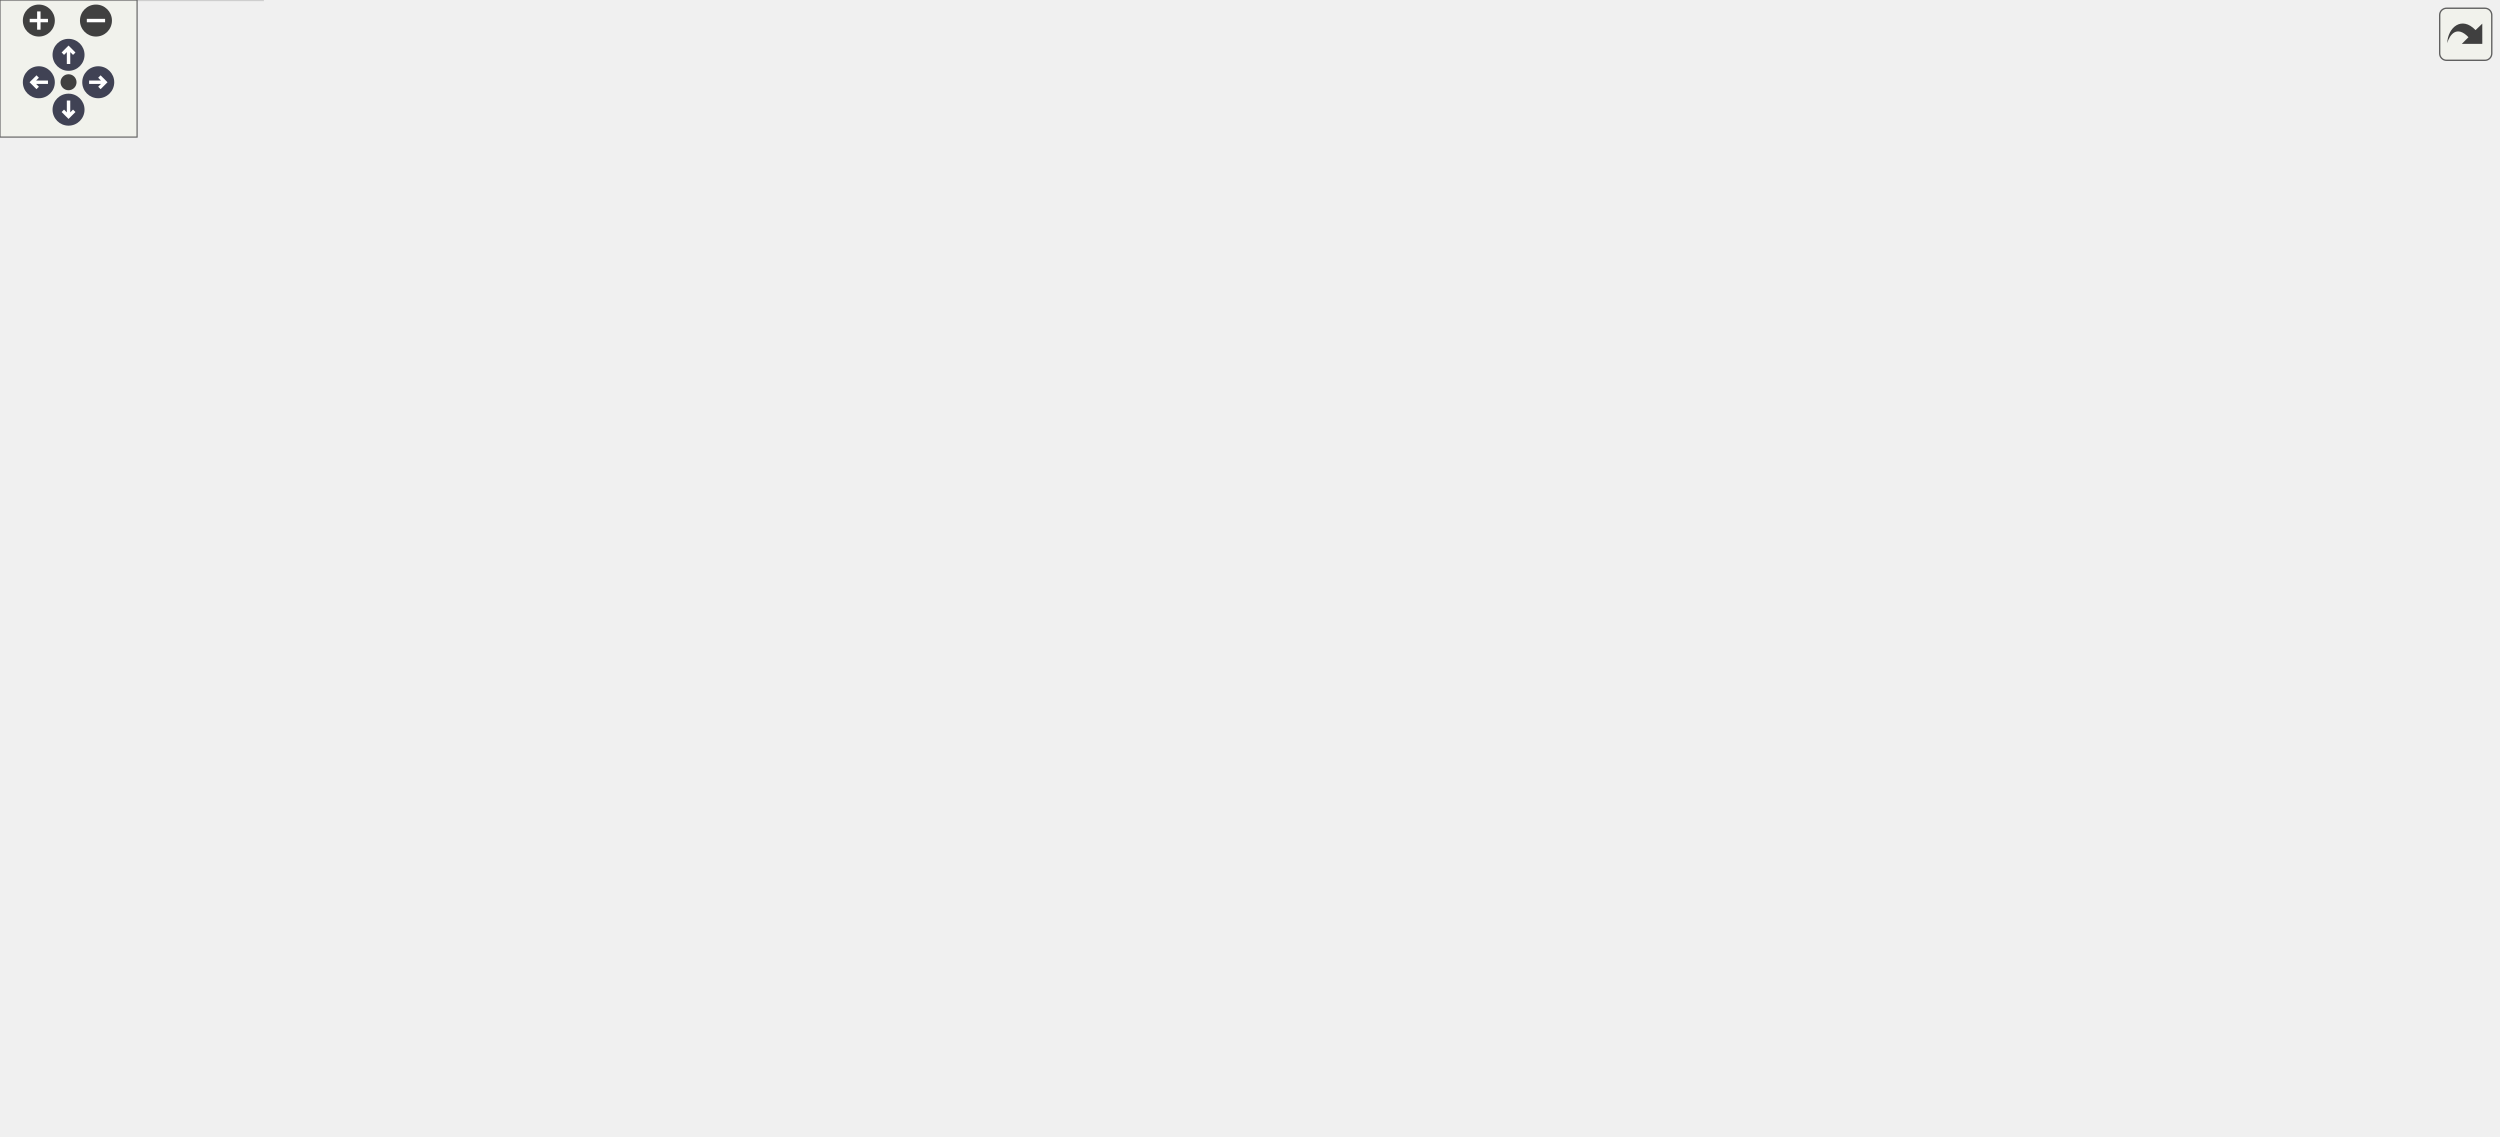
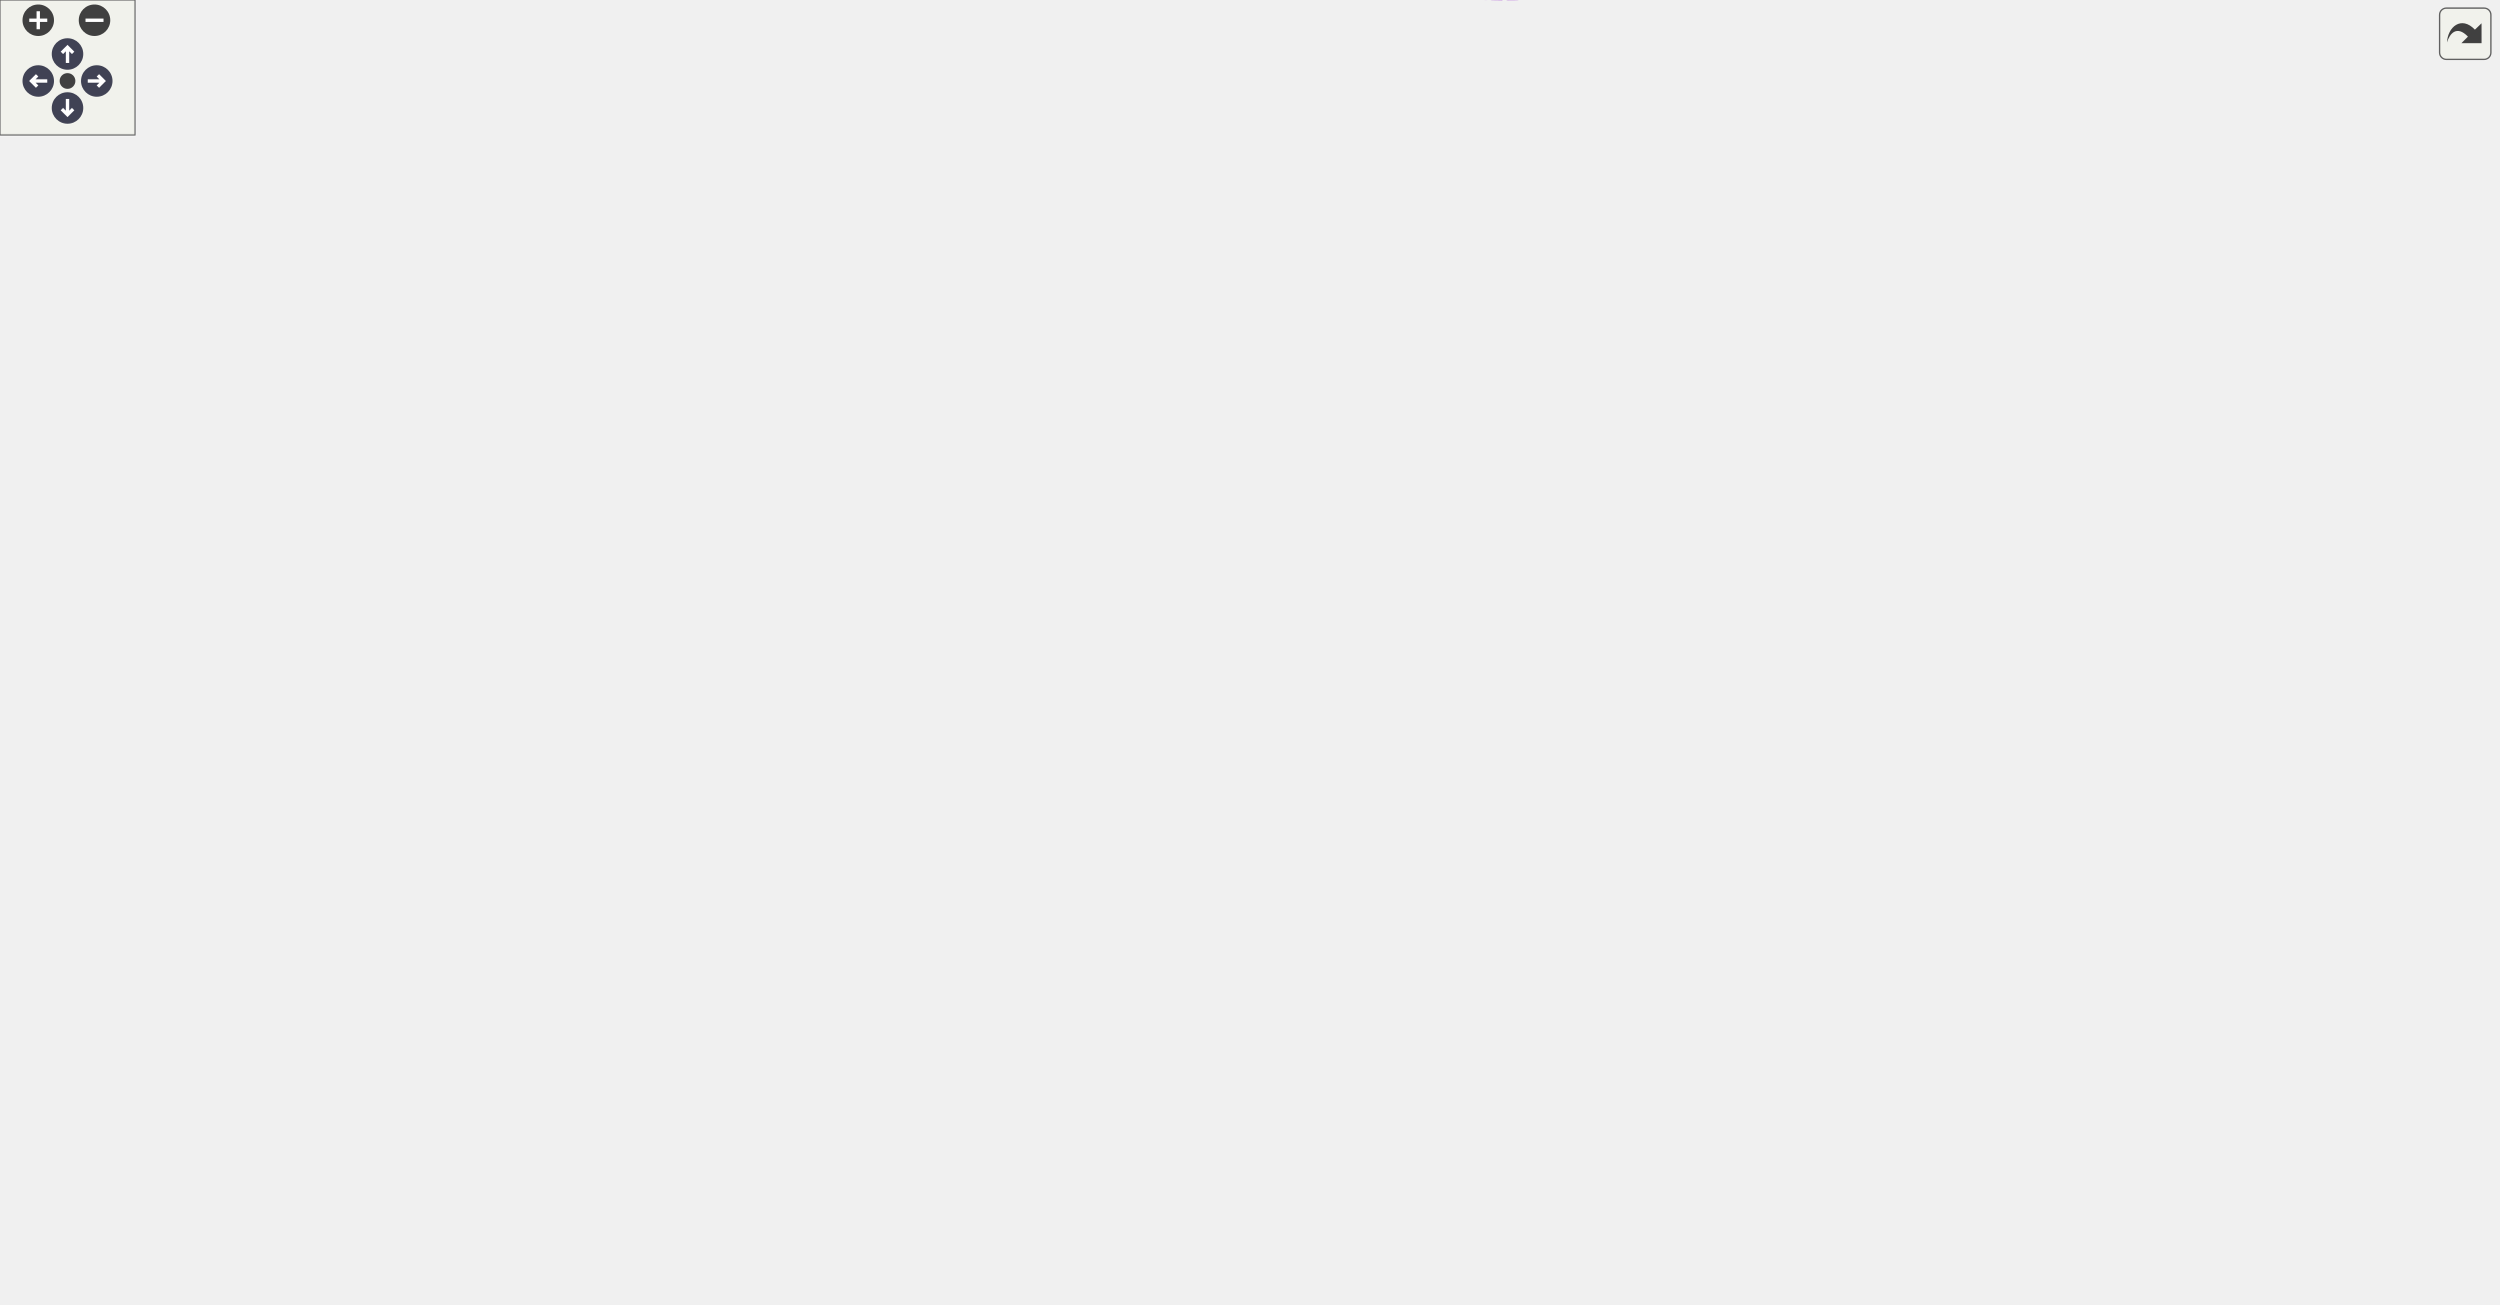
<svg xmlns="http://www.w3.org/2000/svg" xmlns:xlink="http://www.w3.org/1999/xlink" id="main" version="1.1" xml:space="preserve">
  <style type="text/css">
.node, .edge {opacity: 0.7;}
.node.selected, .edge.selected {opacity: 1;}
.edge:hover path { stroke: red; }
.edge:hover polygon { stroke: red; fill: red; }
</style>
  <defs>
    <circle id="rim" cx="0" cy="0" r="7" />
    <circle id="rim2" cx="0" cy="0" r="3.5" />
    <g id="zoomPlus">
      <use xlink:href="#rim" fill="#404040">
        <set attributeName="fill" to="#808080" begin="zoomplus.mouseover" end="zoomplus.mouseout" />
      </use>
      <path d="M-4,0h8M0,-4v8" fill="none" stroke="white" stroke-width="1.5" pointer-events="none" />
    </g>
    <g id="zoomMin">
      <use xlink:href="#rim" fill="#404040">
        <set attributeName="fill" to="#808080" begin="zoomminus.mouseover" end="zoomminus.mouseout" />
      </use>
      <path d="M-4,0h8" fill="none" stroke="white" stroke-width="1.5" pointer-events="none" />
    </g>
    <g id="arrowUp" transform="translate(30 24)">
      <use xlink:href="#rim" />
      <path pointer-events="none" fill="none" stroke="white" stroke-width="1.5" d="M0,-3.0v7 M-2.5,-0.5L0,-3.0L2.5,-0.5" />
    </g>
    <g id="arrowRight" transform="rotate(90) translate(36 -43)">
      <use xlink:href="#rim" />
      <path pointer-events="none" fill="none" stroke="white" stroke-width="1.5" d="M0,-3.0v7 M-2.5,-0.5L0,-3.0L2.5,-0.5" />
    </g>
    <g id="arrowDown" transform="rotate(180) translate(-30 -48)">
      <use xlink:href="#rim" />
      <path pointer-events="none" fill="none" stroke="white" stroke-width="1.5" d="M0,-3.0v7 M-2.5,-0.5L0,-3.0L2.5,-0.5" />
    </g>
    <g id="arrowLeft" transform="rotate(270) translate(-36 17)">
      <use xlink:href="#rim" />
      <path pointer-events="none" fill="none" stroke="white" stroke-width="1.5" d="M0,-3.0v7 M-2.5,-0.5L0,-3.0L2.5,-0.5" />
    </g>
    <g id="resetDef">
      <use xlink:href="#rim2" fill="#404040">
        <set attributeName="fill" to="#808080" begin="reset.mouseover" end="reset.mouseout" />
      </use>
    </g>
  </defs>
  <svg id="graph" class="graph">
    <g id="viewport">
      <g id="Node000001" class="node">
        <g id="a_Node000001">
          <a xlink:title="Extending Simulation class by real-time functionality.">
-             <polygon fill="#999999" stroke="#666666" points="1093.25,-161.5 952,-161.5 952,-139.25 1093.25,-139.25 1093.25,-161.5" />
-             <text text-anchor="middle" x="1022.62" y="-148" font-family="Helvetica,sans-Serif" font-size="10.00">DPsim::RealTimeSimulation</text>
+             <polygon fill="#999999" stroke="#666666" points="1109.75,-164.28 968.5,-164.28 968.5,-142.03 1109.75,-142.03 1109.75,-164.28" />
+             <text text-anchor="middle" x="1039.12" y="-150.78" font-family="Helvetica,sans-Serif" font-size="10.00">DPsim::RealTimeSimulation</text>
          </a>
        </g>
      </g>
      <g id="Node000002" class="node">
        <g id="a_Node000002">
          <a xlink:href="class_d_psim_1_1_simulation.html" target="_top" xlink:title="The Simulation holds a SystemTopology and a Solver.">
-             <polygon fill="white" stroke="#666666" points="877.75,-187.5 778.5,-187.5 778.5,-165.25 877.75,-165.25 877.75,-187.5" />
-             <text text-anchor="middle" x="828.12" y="-174" font-family="Helvetica,sans-Serif" font-size="10.00">DPsim::Simulation</text>
+             <polygon fill="white" stroke="#666666" points="894.25,-190.28 795,-190.28 795,-168.03 894.25,-168.03 894.25,-190.28" />
+             <text text-anchor="middle" x="844.62" y="-176.78" font-family="Helvetica,sans-Serif" font-size="10.00">DPsim::Simulation</text>
          </a>
        </g>
      </g>
      <g id="edge1_Node000001_Node000002" class="edge">
        <g id="a_edge1_Node000001_Node000002">
          <a xlink:title=" ">
-             <path fill="none" stroke="#63b8ff" d="M889.5,-168.22C909.19,-165.56 931.23,-162.58 951.58,-159.84" />
-             <polygon fill="#63b8ff" stroke="#63b8ff" points="889.14,-164.74 879.7,-169.54 890.08,-171.67 889.14,-164.74" />
+             <path fill="none" stroke="#63b8ff" d="M906,-171C925.69,-168.34 947.73,-165.37 968.08,-162.62" />
+             <polygon fill="#63b8ff" stroke="#63b8ff" points="905.64,-167.52 896.2,-172.33 906.58,-174.46 905.64,-167.52" />
          </a>
        </g>
      </g>
      <g id="Node000003" class="node">
        <g id="a_Node000003">
          <a xlink:href="class_c_p_s_1_1_attribute_list.html" target="_top" xlink:title="Base class of objects having attributes to access member variables.">
-             <polygon fill="white" stroke="#666666" points="562.12,-364.5 464.38,-364.5 464.38,-342.25 562.12,-342.25 562.12,-364.5" />
-             <text text-anchor="middle" x="513.25" y="-351" font-family="Helvetica,sans-Serif" font-size="10.00">CPS::AttributeList</text>
+             <polygon fill="white" stroke="#666666" points="578.62,-456.28 480.88,-456.28 480.88,-434.03 578.62,-434.03 578.62,-456.28" />
+             <text text-anchor="middle" x="529.75" y="-442.78" font-family="Helvetica,sans-Serif" font-size="10.00">CPS::AttributeList</text>
          </a>
        </g>
      </g>
      <g id="edge2_Node000002_Node000003" class="edge">
        <g id="a_edge2_Node000002_Node000003">
          <a xlink:title=" ">
-             <path fill="none" stroke="#63b8ff" d="M573.33,-365.86C627.18,-373.74 706.36,-376.16 760.5,-337.38 811.4,-300.91 823.55,-218.15 826.33,-187.8" />
-             <polygon fill="#63b8ff" stroke="#63b8ff" points="574.16,-362.45 563.73,-364.34 573.06,-369.36 574.16,-362.45" />
+             <path fill="none" stroke="#63b8ff" d="M590.35,-455.26C645.28,-461.01 725.82,-459.88 777,-416.16 812.58,-385.76 836.04,-233.93 842.08,-190.67" />
+             <polygon fill="#63b8ff" stroke="#63b8ff" points="590.88,-451.8 580.54,-454.12 590.07,-458.76 590.88,-451.8" />
          </a>
        </g>
      </g>
      <g id="Node000004" class="node">
        <g id="a_Node000004">
          <a xlink:href="class_shared_factory.html" target="_top" xlink:title=" ">
-             <polygon fill="white" stroke="#666666" points="362,-436.62 228.25,-436.62 228.25,-400.12 362,-400.12 362,-436.62" />
-             <text text-anchor="start" x="236.25" y="-423.12" font-family="Helvetica,sans-Serif" font-size="10.00">SharedFactory&lt; Attribute</text>
-             <text text-anchor="middle" x="295.12" y="-408.88" font-family="Helvetica,sans-Serif" font-size="10.00">List &gt;</text>
+             <polygon fill="white" stroke="#666666" points="362,-519.41 228.25,-519.41 228.25,-482.91 362,-482.91 362,-519.41" />
+             <text text-anchor="start" x="236.25" y="-505.91" font-family="Helvetica,sans-Serif" font-size="10.00">SharedFactory&lt; Attribute</text>
+             <text text-anchor="middle" x="295.12" y="-491.66" font-family="Helvetica,sans-Serif" font-size="10.00">List &gt;</text>
          </a>
        </g>
      </g>
      <g id="edge3_Node000003_Node000004" class="edge">
        <g id="a_edge3_Node000003_Node000004">
          <a xlink:title=" ">
-             <path fill="none" stroke="#63b8ff" d="M373.34,-401.14C390.93,-396.74 409.45,-391.72 426.5,-386.38 446.29,-380.17 468.09,-371.75 484.76,-364.98" />
-             <polygon fill="#63b8ff" stroke="#63b8ff" points="372.58,-397.72 363.7,-403.51 374.25,-404.52 372.58,-397.72" />
+             <path fill="none" stroke="#63b8ff" d="M373.3,-482.58C408.8,-474.03 449.81,-464.16 480.8,-456.7" />
+             <polygon fill="#63b8ff" stroke="#63b8ff" points="372.85,-479.09 363.95,-484.83 374.49,-485.89 372.85,-479.09" />
          </a>
        </g>
      </g>
      <g id="Node000005" class="node">
        <g id="a_Node000005">
          <a xlink:href="class_shared_factory.html" target="_top" xlink:title=" ">
-             <polygon fill="white" stroke="#666666" points="109.75,-429.5 5.25,-429.5 5.25,-407.25 109.75,-407.25 109.75,-429.5" />
-             <text text-anchor="middle" x="57.5" y="-416" font-family="Helvetica,sans-Serif" font-size="10.00">SharedFactory&lt; T &gt;</text>
+             <polygon fill="white" stroke="#666666" points="109.75,-512.28 5.25,-512.28 5.25,-490.03 109.75,-490.03 109.75,-512.28" />
+             <text text-anchor="middle" x="57.5" y="-498.78" font-family="Helvetica,sans-Serif" font-size="10.00">SharedFactory&lt; T &gt;</text>
          </a>
        </g>
      </g>
      <g id="edge4_Node000004_Node000005" class="edge">
        <g id="a_edge4_Node000004_Node000005">
          <a xlink:title=" ">
-             <path fill="none" stroke="orange" stroke-dasharray="5,2" d="M121.54,-418.38C154.49,-418.38 194.8,-418.38 228.18,-418.38" />
-             <polygon fill="orange" stroke="orange" points="121.72,-414.88 111.72,-418.38 121.72,-421.88 121.72,-414.88" />
-           </a>
-         </g>
-         <text text-anchor="middle" x="171.62" y="-423.12" font-family="Helvetica,sans-Serif" font-size="10.00" fill="grey"> &lt; AttributeList &gt;</text>
+             <path fill="none" stroke="orange" stroke-dasharray="5,2" d="M121.54,-501.16C154.49,-501.16 194.8,-501.16 228.18,-501.16" />
+             <polygon fill="orange" stroke="orange" points="121.72,-497.66 111.72,-501.16 121.72,-504.66 121.72,-497.66" />
+           </a>
+         </g>
+         <text text-anchor="middle" x="171.62" y="-505.91" font-family="Helvetica,sans-Serif" font-size="10.00" fill="grey"> &lt; AttributeList &gt;</text>
      </g>
      <g id="Node000006" class="node">
        <g id="a_Node000006">
          <a xlink:href="class_c_p_s_1_1_attribute.html" target="_top" xlink:title=" ">
-             <polygon fill="white" stroke="#666666" points="576.38,-187.5 450.12,-187.5 450.12,-165.25 576.38,-165.25 576.38,-187.5" />
-             <text text-anchor="middle" x="513.25" y="-174" font-family="Helvetica,sans-Serif" font-size="10.00">CPS::Attribute&lt; String &gt;</text>
+             <polygon fill="white" stroke="#666666" points="592.88,-397.28 466.62,-397.28 466.62,-375.03 592.88,-375.03 592.88,-397.28" />
+             <text text-anchor="middle" x="529.75" y="-383.78" font-family="Helvetica,sans-Serif" font-size="10.00">CPS::Attribute&lt; String &gt;</text>
          </a>
        </g>
      </g>
      <g id="edge5_Node000002_Node000006" class="edge">
        <g id="a_edge5_Node000002_Node000006">
          <a xlink:title=" ">
-             <path fill="none" stroke="#9a32cd" stroke-dasharray="5,2" d="M588.23,-176.38C646.85,-176.38 727.09,-176.38 778.02,-176.38" />
-             <polygon fill="#9a32cd" stroke="#9a32cd" points="588.33,-172.88 578.33,-176.38 588.33,-179.88 588.33,-172.88" />
-           </a>
-         </g>
-         <text text-anchor="middle" x="680.25" y="-181.12" font-family="Helvetica,sans-Serif" font-size="10.00" fill="grey"> mName</text>
+             <path fill="none" stroke="#9a32cd" stroke-dasharray="5,2" d="M603.92,-399C657.25,-404.12 728.4,-401.65 777,-364.16 833.76,-320.37 842.23,-223.93 843.44,-190.69" />
+             <polygon fill="#9a32cd" stroke="#9a32cd" points="604.3,-395.52 593.98,-397.92 603.55,-402.48 604.3,-395.52" />
+           </a>
+         </g>
+         <text text-anchor="middle" x="696.75" y="-405.74" font-family="Helvetica,sans-Serif" font-size="10.00" fill="grey"> mName</text>
      </g>
      <g id="Node000007" class="node">
        <g id="a_Node000007">
          <a xlink:href="class_c_p_s_1_1_attribute_base.html" target="_top" xlink:title=" ">
-             <polygon fill="white" stroke="#666666" points="109.75,-257.5 5.25,-257.5 5.25,-235.25 109.75,-235.25 109.75,-257.5" />
-             <text text-anchor="middle" x="57.5" y="-244" font-family="Helvetica,sans-Serif" font-size="10.00">CPS::AttributeBase</text>
+             <polygon fill="white" stroke="#666666" points="109.75,-236.28 5.25,-236.28 5.25,-214.03 109.75,-214.03 109.75,-236.28" />
+             <text text-anchor="middle" x="57.5" y="-222.78" font-family="Helvetica,sans-Serif" font-size="10.00">CPS::AttributeBase</text>
          </a>
        </g>
      </g>
      <g id="edge6_Node000006_Node000007" class="edge">
        <g id="a_edge6_Node000006_Node000007">
          <a xlink:title=" ">
-             <path fill="none" stroke="#63b8ff" d="M70.6,-225.27C94.65,-185.73 152.72,-101.59 228.25,-69.38 282.93,-46.05 305.94,-49.59 362,-69.38 396.72,-81.63 403.24,-92.83 426.5,-121.38 437.55,-134.94 431.03,-145.22 444.5,-156.38 448.56,-159.74 453.17,-162.53 458.03,-164.86" />
-             <polygon fill="#63b8ff" stroke="#63b8ff" points="67.6,-223.47 65.5,-233.86 73.62,-227.04 67.6,-223.47" />
+             <path fill="none" stroke="#63b8ff" d="M74.89,-245.43C102.55,-277.93 162,-340.7 228.25,-367.16 305.8,-398.12 403.58,-397.84 466.15,-393.25" />
+             <polygon fill="#63b8ff" stroke="#63b8ff" points="77.72,-243.35 68.63,-237.92 72.35,-247.84 77.72,-243.35" />
          </a>
        </g>
      </g>
      <g id="Node000009" class="node">
        <g id="a_Node000009">
          <a xlink:href="class_c_p_s_1_1_attribute.html" target="_top" xlink:title=" ">
-             <polygon fill="white" stroke="#666666" points="347,-238.5 243.25,-238.5 243.25,-216.25 347,-216.25 347,-238.5" />
-             <text text-anchor="middle" x="295.12" y="-225" font-family="Helvetica,sans-Serif" font-size="10.00">CPS::Attribute&lt; T &gt;</text>
+             <polygon fill="white" stroke="#666666" points="347,-282.28 243.25,-282.28 243.25,-260.03 347,-260.03 347,-282.28" />
+             <text text-anchor="middle" x="295.12" y="-268.78" font-family="Helvetica,sans-Serif" font-size="10.00">CPS::Attribute&lt; T &gt;</text>
          </a>
        </g>
      </g>
      <g id="edge9_Node000009_Node000007" class="edge">
        <g id="a_edge9_Node000009_Node000007">
          <a xlink:title=" ">
-             <path fill="none" stroke="#63b8ff" d="M121.66,-241.28C159.63,-238.22 207.34,-234.37 242.94,-231.5" />
-             <polygon fill="#63b8ff" stroke="#63b8ff" points="121.4,-237.79 111.72,-242.08 121.97,-244.77 121.4,-237.79" />
+             <path fill="none" stroke="#63b8ff" d="M121.17,-237.39C159.22,-244.82 207.18,-254.18 242.94,-261.16" />
+             <polygon fill="#63b8ff" stroke="#63b8ff" points="122.18,-234.02 111.69,-235.54 120.84,-240.89 122.18,-234.02" />
          </a>
        </g>
      </g>
      <g id="Node000011" class="node">
        <g id="a_Node000011">
          <a xlink:href="class_c_p_s_1_1_attribute.html" target="_top" xlink:title=" ">
-             <polygon fill="white" stroke="#666666" points="572.25,-322.5 454.25,-322.5 454.25,-300.25 572.25,-300.25 572.25,-322.5" />
-             <text text-anchor="middle" x="513.25" y="-309" font-family="Helvetica,sans-Serif" font-size="10.00">CPS::Attribute&lt; Real &gt;</text>
+             <polygon fill="white" stroke="#666666" points="588.75,-305.28 470.75,-305.28 470.75,-283.03 588.75,-283.03 588.75,-305.28" />
+             <text text-anchor="middle" x="529.75" y="-291.78" font-family="Helvetica,sans-Serif" font-size="10.00">CPS::Attribute&lt; Real &gt;</text>
          </a>
        </g>
      </g>
      <g id="edge12_Node000011_Node000007" class="edge">
        <g id="a_edge12_Node000011_Node000007">
          <a xlink:title=" ">
-             <path fill="none" stroke="#63b8ff" d="M79.31,-265.1C109.53,-290.89 168.5,-336.11 228.25,-353.38 285.36,-369.87 303.11,-361.45 362,-353.38 383.74,-350.39 438.13,-334.37 475.15,-323" />
-             <polygon fill="#63b8ff" stroke="#63b8ff" points="81.87,-262.69 72.03,-258.76 77.28,-267.97 81.87,-262.69" />
+             <path fill="none" stroke="#63b8ff" d="M121.02,-217.52C198.54,-210.27 333.78,-204.97 443,-239.16 471.69,-248.14 500.09,-269.44 515.93,-282.75" />
+             <polygon fill="#63b8ff" stroke="#63b8ff" points="121.13,-213.99 111.52,-218.45 121.82,-220.96 121.13,-213.99" />
          </a>
        </g>
      </g>
      <g id="Node000013" class="node">
        <g id="a_Node000013">
          <a xlink:href="class_c_p_s_1_1_attribute.html" target="_top" xlink:title=" ">
-             <polygon fill="white" stroke="#666666" points="573,-227.5 453.5,-227.5 453.5,-205.25 573,-205.25 573,-227.5" />
-             <text text-anchor="middle" x="513.25" y="-214" font-family="Helvetica,sans-Serif" font-size="10.00">CPS::Attribute&lt; Bool &gt;</text>
+             <polygon fill="white" stroke="#666666" points="589.5,-219.28 470,-219.28 470,-197.03 589.5,-197.03 589.5,-219.28" />
+             <text text-anchor="middle" x="529.75" y="-205.78" font-family="Helvetica,sans-Serif" font-size="10.00">CPS::Attribute&lt; Bool &gt;</text>
          </a>
        </g>
      </g>
      <g id="edge16_Node000013_Node000007" class="edge">
        <g id="a_edge16_Node000013_Node000007">
          <a xlink:title=" ">
-             <path fill="none" stroke="#63b8ff" d="M115.32,-260.33C188.62,-275.89 319.43,-295.31 426.5,-266.38 454.12,-258.91 481.97,-240.1 498.15,-227.8" />
-             <polygon fill="#63b8ff" stroke="#63b8ff" points="116.49,-257 105.98,-258.3 115,-263.84 116.49,-257" />
+             <path fill="none" stroke="#63b8ff" d="M113.43,-210.93C188.16,-193.48 325.97,-168.09 443,-184.16 447.9,-184.83 469.34,-190.83 489.55,-196.66" />
+             <polygon fill="#63b8ff" stroke="#63b8ff" points="112.82,-207.48 103.9,-213.2 114.44,-214.29 112.82,-207.48" />
+           </a>
+         </g>
+       </g>
+       <g id="Node000015" class="node">
+         <g id="a_Node000015">
+           <a xlink:href="class_c_p_s_1_1_attribute.html" target="_top" xlink:title=" ">
+             <polygon fill="white" stroke="#666666" points="583.5,-179.41 476,-179.41 476,-142.91 583.5,-142.91 583.5,-179.41" />
+             <text text-anchor="start" x="484" y="-165.91" font-family="Helvetica,sans-Serif" font-size="10.00">CPS::Attribute&lt; CPS</text>
+             <text text-anchor="middle" x="529.75" y="-151.66" font-family="Helvetica,sans-Serif" font-size="10.00">::UInt &gt;</text>
+           </a>
+         </g>
+       </g>
+       <g id="edge20_Node000015_Node000007" class="edge">
+         <g id="a_edge20_Node000015_Node000007">
+           <a xlink:title=" ">
+             <path fill="none" stroke="#63b8ff" d="M76.49,-205.59C105.18,-175.99 164.6,-121.06 228.25,-100.16 284.73,-81.61 303.17,-91.62 362,-100.16 399.16,-105.55 408.38,-109.62 443,-124.16 451.44,-127.7 452.73,-130.23 461,-134.16 466.95,-136.98 473.28,-139.77 479.58,-142.42" />
+             <polygon fill="#63b8ff" stroke="#63b8ff" points="73.99,-203.14 69.64,-212.8 79.06,-207.96 73.99,-203.14" />
          </a>
        </g>
      </g>
      <g id="Node000008" class="node">
        <g id="a_Node000008">
          <a xlink:title=" ">
-             <polygon fill="white" stroke="#bfbfbf" points="352.62,-128.75 237.62,-128.75 237.62,-78 352.62,-78 352.62,-128.75" />
-             <text text-anchor="start" x="245.62" y="-115.25" font-family="Helvetica,sans-Serif" font-size="10.00">std::enable_shared</text>
-             <text text-anchor="start" x="245.62" y="-101" font-family="Helvetica,sans-Serif" font-size="10.00">_from_this&lt; Attribute</text>
-             <text text-anchor="middle" x="295.12" y="-86.75" font-family="Helvetica,sans-Serif" font-size="10.00">&lt; String &gt; &gt;</text>
+             <polygon fill="white" stroke="#bfbfbf" points="352.62,-464.53 237.62,-464.53 237.62,-413.78 352.62,-413.78 352.62,-464.53" />
+             <text text-anchor="start" x="245.62" y="-451.03" font-family="Helvetica,sans-Serif" font-size="10.00">std::enable_shared</text>
+             <text text-anchor="start" x="245.62" y="-436.78" font-family="Helvetica,sans-Serif" font-size="10.00">_from_this&lt; Attribute</text>
+             <text text-anchor="middle" x="295.12" y="-422.53" font-family="Helvetica,sans-Serif" font-size="10.00">&lt; String &gt; &gt;</text>
          </a>
        </g>
      </g>
      <g id="edge7_Node000006_Node000008" class="edge">
        <g id="a_edge7_Node000006_Node000008">
          <a xlink:title=" ">
-             <path fill="none" stroke="#63b8ff" d="M363.81,-119.57C384.48,-125.71 406.91,-133.63 426.5,-143.38 435.34,-147.77 435.64,-152.03 444.5,-156.38 451.11,-159.62 458.34,-162.44 465.54,-164.86" />
-             <polygon fill="#63b8ff" stroke="#63b8ff" points="364.9,-116.24 354.32,-116.84 362.97,-122.97 364.9,-116.24" />
+             <path fill="none" stroke="#63b8ff" d="M364.06,-423.68C400.47,-415.38 444.57,-405.33 477.97,-397.72" />
+             <polygon fill="#63b8ff" stroke="#63b8ff" points="363.48,-420.22 354.51,-425.85 365.03,-427.05 363.48,-420.22" />
          </a>
        </g>
      </g>
      <g id="edge8_Node000006_Node000009" class="edge">
        <g id="a_edge8_Node000006_Node000009">
          <a xlink:title=" ">
-             <path fill="none" stroke="orange" stroke-dasharray="5,2" d="M348.59,-211.98C353.18,-210.23 357.71,-208.36 362,-206.38 370.56,-202.41 371.14,-198.36 380,-195.12 402,-187.1 427.23,-182.49 449.71,-179.85" />
-             <polygon fill="orange" stroke="orange" points="347.51,-208.65 339.27,-215.31 349.86,-215.24 347.51,-208.65" />
-           </a>
-         </g>
-         <text text-anchor="middle" x="403.25" y="-199.88" font-family="Helvetica,sans-Serif" font-size="10.00" fill="grey"> &lt; String &gt;</text>
+             <path fill="none" stroke="orange" stroke-dasharray="5,2" d="M335.09,-287.12C344,-290.93 353.37,-295.08 362,-299.16 415.44,-324.4 476.67,-357.44 507.96,-374.63" />
+             <polygon fill="orange" stroke="orange" points="336.52,-283.92 325.95,-283.25 333.79,-290.37 336.52,-283.92" />
+           </a>
+         </g>
+         <text text-anchor="middle" x="411.5" y="-343.11" font-family="Helvetica,sans-Serif" font-size="10.00" fill="grey"> &lt; String &gt;</text>
      </g>
      <g id="edge14_Node000011_Node000009" class="edge">
        <g id="a_edge14_Node000011_Node000009">
          <a xlink:title=" ">
-             <path fill="none" stroke="orange" stroke-dasharray="5,2" d="M336.24,-242.97C378.7,-259.47 444.7,-285.12 482.66,-299.88" />
-             <polygon fill="orange" stroke="orange" points="337.72,-239.79 327.13,-239.43 335.19,-246.31 337.72,-239.79" />
-           </a>
-         </g>
-         <text text-anchor="middle" x="403.25" y="-281.65" font-family="Helvetica,sans-Serif" font-size="10.00" fill="grey"> &lt; Real &gt;</text>
+             <path fill="none" stroke="orange" stroke-dasharray="5,2" d="M358.91,-277.36C393.67,-280.8 436.59,-285.04 470.58,-288.41" />
+             <polygon fill="orange" stroke="orange" points="359.27,-273.88 348.97,-276.38 358.58,-280.85 359.27,-273.88" />
+           </a>
+         </g>
+         <text text-anchor="middle" x="411.5" y="-290.14" font-family="Helvetica,sans-Serif" font-size="10.00" fill="grey"> &lt; Real &gt;</text>
      </g>
      <g id="edge18_Node000013_Node000009" class="edge">
        <g id="a_edge18_Node000013_Node000009">
          <a xlink:title=" ">
-             <path fill="none" stroke="orange" stroke-dasharray="5,2" d="M358.65,-217.23C365.83,-216.36 373.06,-215.63 380,-215.12 403.93,-213.39 430.36,-213.28 453.26,-213.75" />
-             <polygon fill="orange" stroke="orange" points="358.42,-213.73 348.95,-218.48 359.32,-220.67 358.42,-213.73" />
-           </a>
-         </g>
-         <text text-anchor="middle" x="403.25" y="-219.88" font-family="Helvetica,sans-Serif" font-size="10.00" fill="grey"> &lt; Bool &gt;</text>
+             <path fill="none" stroke="orange" stroke-dasharray="5,2" d="M349.77,-256.63C391.14,-245.42 447.59,-230.14 485.96,-219.74" />
+             <polygon fill="orange" stroke="orange" points="348.99,-253.21 340.25,-259.21 350.82,-259.97 348.99,-253.21" />
+           </a>
+         </g>
+         <text text-anchor="middle" x="411.5" y="-251.9" font-family="Helvetica,sans-Serif" font-size="10.00" fill="grey"> &lt; Bool &gt;</text>
+       </g>
+       <g id="edge22_Node000015_Node000009" class="edge">
+         <g id="a_edge22_Node000015_Node000009">
+           <a xlink:title=" ">
+             <path fill="none" stroke="orange" stroke-dasharray="5,2" d="M319.36,-252.88C335.65,-240.68 358.32,-224.92 380,-213.91 410.54,-198.4 446.72,-185.46 475.75,-176.28" />
+             <polygon fill="orange" stroke="orange" points="317.59,-249.83 311.76,-258.67 321.83,-255.4 317.59,-249.83" />
+           </a>
+         </g>
+         <text text-anchor="middle" x="411.5" y="-218.66" font-family="Helvetica,sans-Serif" font-size="10.00" fill="grey"> &lt; CPS::UInt &gt;</text>
      </g>
      <g id="Node000010" class="node">
        <g id="a_Node000010">
          <a xlink:title=" ">
-             <polygon fill="white" stroke="#bfbfbf" points="115,-50.75 0,-50.75 0,0 115,0 115,-50.75" />
-             <text text-anchor="start" x="8" y="-37.25" font-family="Helvetica,sans-Serif" font-size="10.00">std::enable_shared</text>
-             <text text-anchor="start" x="8" y="-23" font-family="Helvetica,sans-Serif" font-size="10.00">_from_this&lt; Attribute</text>
-             <text text-anchor="middle" x="57.5" y="-8.75" font-family="Helvetica,sans-Serif" font-size="10.00">&lt; T &gt; &gt;</text>
+             <polygon fill="white" stroke="#bfbfbf" points="115,-436.53 0,-436.53 0,-385.78 115,-385.78 115,-436.53" />
+             <text text-anchor="start" x="8" y="-423.03" font-family="Helvetica,sans-Serif" font-size="10.00">std::enable_shared</text>
+             <text text-anchor="start" x="8" y="-408.78" font-family="Helvetica,sans-Serif" font-size="10.00">_from_this&lt; Attribute</text>
+             <text text-anchor="middle" x="57.5" y="-394.53" font-family="Helvetica,sans-Serif" font-size="10.00">&lt; T &gt; &gt;</text>
          </a>
        </g>
      </g>
      <g id="edge10_Node000009_Node000010" class="edge">
        <g id="a_edge10_Node000009_Node000010">
          <a xlink:title=" ">
-             <path fill="none" stroke="#63b8ff" d="M82.68,-60.45C112.45,-101.12 166.7,-167.52 228.25,-206.38 234.14,-210.09 240.74,-213.2 247.43,-215.79" />
-             <polygon fill="#63b8ff" stroke="#63b8ff" points="85.58,-58.48 76.89,-52.42 79.9,-62.58 85.58,-58.48" />
+             <path fill="none" stroke="#63b8ff" d="M102.48,-378.94C135.98,-355.2 183.75,-323.04 228.25,-299.16 239.53,-293.1 252.39,-287.39 263.75,-282.72" />
+             <polygon fill="#63b8ff" stroke="#63b8ff" points="100.77,-375.86 94.66,-384.51 104.84,-381.56 100.77,-375.86" />
          </a>
        </g>
      </g>
      <g id="edge11_Node000002_Node000011" class="edge">
        <g id="a_edge11_Node000002_Node000011">
          <a xlink:title=" ">
-             <path fill="none" stroke="#9a32cd" stroke-dasharray="5,2" d="M583.92,-306.44C646.16,-300.95 731.81,-290.38 760.5,-272.38 793.32,-251.77 814.25,-208.47 822.77,-187.81" />
-             <polygon fill="#9a32cd" stroke="#9a32cd" points="583.77,-302.94 574.1,-307.28 584.36,-309.92 583.77,-302.94" />
-           </a>
-         </g>
-         <text text-anchor="middle" x="680.25" y="-323.95" font-family="Helvetica,sans-Serif" font-size="10.00" fill="grey"> mFinalTime</text>
-         <text text-anchor="middle" x="680.25" y="-309.7" font-family="Helvetica,sans-Serif" font-size="10.00" fill="grey">mTimeStep</text>
+             <path fill="none" stroke="#9a32cd" stroke-dasharray="5,2" d="M600.59,-290.26C667.97,-286.04 761.94,-278.74 777,-270.16 809.32,-251.74 830.37,-210.53 839.07,-190.51" />
+             <polygon fill="#9a32cd" stroke="#9a32cd" points="600.46,-286.76 590.7,-290.87 600.89,-293.75 600.46,-286.76" />
+           </a>
+         </g>
+         <text text-anchor="middle" x="696.75" y="-350.94" font-family="Helvetica,sans-Serif" font-size="10.00" fill="grey"> mFinalTime</text>
+         <text text-anchor="middle" x="696.75" y="-336.69" font-family="Helvetica,sans-Serif" font-size="10.00" fill="grey">mPFBaseApparentPowerFallback</text>
+         <text text-anchor="middle" x="696.75" y="-322.44" font-family="Helvetica,sans-Serif" font-size="10.00" fill="grey">mPFBaseVoltageLooseTolerance</text>
+         <text text-anchor="middle" x="696.75" y="-308.19" font-family="Helvetica,sans-Serif" font-size="10.00" fill="grey">mPFBaseVoltageStrictTolerance</text>
+         <text text-anchor="middle" x="696.75" y="-293.94" font-family="Helvetica,sans-Serif" font-size="10.00" fill="grey">mTimeStep</text>
      </g>
      <g id="Node000012" class="node">
        <g id="a_Node000012">
          <a xlink:title=" ">
-             <polygon fill="white" stroke="#bfbfbf" points="352.62,-344.75 237.62,-344.75 237.62,-294 352.62,-294 352.62,-344.75" />
-             <text text-anchor="start" x="245.62" y="-331.25" font-family="Helvetica,sans-Serif" font-size="10.00">std::enable_shared</text>
-             <text text-anchor="start" x="245.62" y="-317" font-family="Helvetica,sans-Serif" font-size="10.00">_from_this&lt; Attribute</text>
-             <text text-anchor="middle" x="295.12" y="-302.75" font-family="Helvetica,sans-Serif" font-size="10.00">&lt; Real &gt; &gt;</text>
+             <polygon fill="white" stroke="#bfbfbf" points="352.62,-358.53 237.62,-358.53 237.62,-307.78 352.62,-307.78 352.62,-358.53" />
+             <text text-anchor="start" x="245.62" y="-345.03" font-family="Helvetica,sans-Serif" font-size="10.00">std::enable_shared</text>
+             <text text-anchor="start" x="245.62" y="-330.78" font-family="Helvetica,sans-Serif" font-size="10.00">_from_this&lt; Attribute</text>
+             <text text-anchor="middle" x="295.12" y="-316.53" font-family="Helvetica,sans-Serif" font-size="10.00">&lt; Real &gt; &gt;</text>
          </a>
        </g>
      </g>
      <g id="edge13_Node000011_Node000012" class="edge">
        <g id="a_edge13_Node000011_Node000012">
          <a xlink:title=" ">
-             <path fill="none" stroke="#63b8ff" d="M364.14,-316.86C392.98,-315.79 426.27,-314.56 453.96,-313.53" />
-             <polygon fill="#63b8ff" stroke="#63b8ff" points="364.29,-313.35 354.42,-317.22 364.54,-320.34 364.29,-313.35" />
+             <path fill="none" stroke="#63b8ff" d="M364.1,-349.98C389.26,-353.52 417.79,-354.32 443,-347.16 471.45,-339.07 499.71,-318.56 515.63,-305.56" />
+             <polygon fill="#63b8ff" stroke="#63b8ff" points="364.73,-346.53 354.3,-348.41 363.62,-353.45 364.73,-346.53" />
          </a>
        </g>
      </g>
      <g id="edge15_Node000002_Node000013" class="edge">
        <g id="a_edge15_Node000002_Node000013">
          <a xlink:title=" ">
-             <path fill="none" stroke="#9a32cd" stroke-dasharray="5,2" d="M584.52,-212.75C633.99,-209.48 701.62,-203.57 760.5,-193.38 768.73,-191.95 777.45,-190.03 785.76,-188" />
-             <polygon fill="#9a32cd" stroke="#9a32cd" points="584.57,-209.24 574.81,-213.37 585.02,-216.22 584.57,-209.24" />
-           </a>
-         </g>
-         <text text-anchor="middle" x="680.25" y="-258.99" font-family="Helvetica,sans-Serif" font-size="10.00" fill="grey"> mPFKeepLastSolution</text>
-         <text text-anchor="middle" x="680.25" y="-244.74" font-family="Helvetica,sans-Serif" font-size="10.00" fill="grey">mPFSolverUseSparse</text>
-         <text text-anchor="middle" x="680.25" y="-230.49" font-family="Helvetica,sans-Serif" font-size="10.00" fill="grey">mSplitSubnets</text>
-         <text text-anchor="middle" x="680.25" y="-216.24" font-family="Helvetica,sans-Serif" font-size="10.00" fill="grey">mSteadyStateInit</text>
+             <path fill="none" stroke="#9a32cd" stroke-dasharray="5,2" d="M601.15,-200.44C606.34,-199.91 611.5,-199.39 616.5,-198.91 677.95,-192.92 748.85,-186.9 794.86,-183.1" />
+             <polygon fill="#9a32cd" stroke="#9a32cd" points="600.87,-196.95 591.28,-201.47 601.59,-203.92 600.87,-196.95" />
+           </a>
+         </g>
+         <text text-anchor="middle" x="696.75" y="-260.66" font-family="Helvetica,sans-Serif" font-size="10.00" fill="grey"> mPFEnforceReactiveLimits</text>
+         <text text-anchor="middle" x="696.75" y="-246.41" font-family="Helvetica,sans-Serif" font-size="10.00" fill="grey">mPFKeepLastSolution</text>
+         <text text-anchor="middle" x="696.75" y="-232.16" font-family="Helvetica,sans-Serif" font-size="10.00" fill="grey">mPFSolverUseSparse</text>
+         <text text-anchor="middle" x="696.75" y="-217.91" font-family="Helvetica,sans-Serif" font-size="10.00" fill="grey">mSplitSubnets</text>
+         <text text-anchor="middle" x="696.75" y="-203.66" font-family="Helvetica,sans-Serif" font-size="10.00" fill="grey">mSteadyStateInit</text>
      </g>
      <g id="Node000014" class="node">
        <g id="a_Node000014">
          <a xlink:title=" ">
-             <polygon fill="white" stroke="#bfbfbf" points="352.62,-197.75 237.62,-197.75 237.62,-147 352.62,-147 352.62,-197.75" />
-             <text text-anchor="start" x="245.62" y="-184.25" font-family="Helvetica,sans-Serif" font-size="10.00">std::enable_shared</text>
-             <text text-anchor="start" x="245.62" y="-170" font-family="Helvetica,sans-Serif" font-size="10.00">_from_this&lt; Attribute</text>
-             <text text-anchor="middle" x="295.12" y="-155.75" font-family="Helvetica,sans-Serif" font-size="10.00">&lt; Bool &gt; &gt;</text>
+             <polygon fill="white" stroke="#bfbfbf" points="352.62,-159.53 237.62,-159.53 237.62,-108.78 352.62,-108.78 352.62,-159.53" />
+             <text text-anchor="start" x="245.62" y="-146.03" font-family="Helvetica,sans-Serif" font-size="10.00">std::enable_shared</text>
+             <text text-anchor="start" x="245.62" y="-131.78" font-family="Helvetica,sans-Serif" font-size="10.00">_from_this&lt; Attribute</text>
+             <text text-anchor="middle" x="295.12" y="-117.53" font-family="Helvetica,sans-Serif" font-size="10.00">&lt; Bool &gt; &gt;</text>
          </a>
        </g>
      </g>
      <g id="edge17_Node000013_Node000014" class="edge">
        <g id="a_edge17_Node000013_Node000014">
          <a xlink:title=" ">
-             <path fill="none" stroke="#63b8ff" d="M364.32,-149C385.59,-145.76 408.24,-146.82 426.5,-158.38 442.29,-168.37 430.3,-184.23 444.5,-196.38 448.41,-199.72 452.87,-202.51 457.58,-204.83" />
-             <polygon fill="#63b8ff" stroke="#63b8ff" points="363.69,-145.56 354.51,-150.85 364.98,-152.44 363.69,-145.56" />
-           </a>
-         </g>
-       </g>
-       <g id="Node000015" class="node">
-         <g id="a_Node000015">
-           <a xlink:href="class_d_psim_1_1_event_queue.html" target="_top" xlink:title=" ">
-             <polygon fill="white" stroke="#bfbfbf" points="567.75,-147.5 458.75,-147.5 458.75,-125.25 567.75,-125.25 567.75,-147.5" />
-             <text text-anchor="middle" x="513.25" y="-134" font-family="Helvetica,sans-Serif" font-size="10.00">DPsim::EventQueue</text>
+             <path fill="none" stroke="#63b8ff" d="M364.32,-127.28C391.02,-127.92 420.55,-133.13 443,-149.16 458.54,-160.25 446.56,-175.67 461,-188.16 464.9,-191.52 469.34,-194.33 474.04,-196.66" />
+             <polygon fill="#63b8ff" stroke="#63b8ff" points="364.61,-123.78 354.6,-127.26 364.6,-130.78 364.61,-123.78" />
          </a>
        </g>
      </g>
      <g id="edge19_Node000002_Node000015" class="edge">
        <g id="a_edge19_Node000002_Node000015">
          <a xlink:title=" ">
-             <path fill="none" stroke="#9a32cd" stroke-dasharray="5,2" d="M579.21,-138.93C629.1,-141.66 699.56,-147.18 760.5,-158.12 769.94,-159.82 779.99,-162.24 789.34,-164.76" />
-             <polygon fill="#9a32cd" stroke="#9a32cd" points="579.62,-135.45 569.45,-138.42 579.25,-142.44 579.62,-135.45" />
-           </a>
-         </g>
-         <text text-anchor="middle" x="680.25" y="-162.88" font-family="Helvetica,sans-Serif" font-size="10.00" fill="grey"> mEvents</text>
+             <path fill="none" stroke="#9a32cd" stroke-dasharray="5,2" d="M595.1,-156.97C644.95,-154.79 715.63,-154 777,-161.91 786.36,-163.11 796.29,-165.22 805.54,-167.55" />
+             <polygon fill="#9a32cd" stroke="#9a32cd" points="595.18,-153.47 585.35,-157.44 595.51,-160.46 595.18,-153.47" />
+           </a>
+         </g>
+         <text text-anchor="middle" x="696.75" y="-166.66" font-family="Helvetica,sans-Serif" font-size="10.00" fill="grey"> mPFMaxIterations</text>
      </g>
      <g id="Node000016" class="node">
        <g id="a_Node000016">
-           <a xlink:href="class_c_p_s_1_1_system_topology.html" target="_top" xlink:title=" ">
-             <polygon fill="white" stroke="#bfbfbf" points="570.75,-107.5 455.75,-107.5 455.75,-85.25 570.75,-85.25 570.75,-107.5" />
-             <text text-anchor="middle" x="513.25" y="-94" font-family="Helvetica,sans-Serif" font-size="10.00">CPS::SystemTopology</text>
-           </a>
-         </g>
-       </g>
-       <g id="edge20_Node000002_Node000016" class="edge">
-         <g id="a_edge20_Node000002_Node000016">
-           <a xlink:title=" ">
-             <path fill="none" stroke="#9a32cd" stroke-dasharray="5,2" d="M582.51,-87.07C635.49,-83.48 708.45,-86.86 760.5,-122.12 774.74,-131.77 765.78,-144.8 778.5,-156.38 782.14,-159.69 786.42,-162.5 790.89,-164.87" />
-             <polygon fill="#9a32cd" stroke="#9a32cd" points="582.39,-83.57 572.69,-87.85 582.94,-90.55 582.39,-83.57" />
-           </a>
-         </g>
-         <text text-anchor="middle" x="680.25" y="-126.88" font-family="Helvetica,sans-Serif" font-size="10.00" fill="grey"> mSystem</text>
+           <a xlink:title=" ">
+             <polygon fill="white" stroke="#bfbfbf" points="352.62,-53.53 237.62,-53.53 237.62,-2.78 352.62,-2.78 352.62,-53.53" />
+             <text text-anchor="start" x="245.62" y="-40.03" font-family="Helvetica,sans-Serif" font-size="10.00">std::enable_shared</text>
+             <text text-anchor="start" x="245.62" y="-25.78" font-family="Helvetica,sans-Serif" font-size="10.00">_from_this&lt; Attribute</text>
+             <text text-anchor="middle" x="295.12" y="-11.53" font-family="Helvetica,sans-Serif" font-size="10.00">&lt; CPS::UInt &gt; &gt;</text>
+           </a>
+         </g>
+       </g>
+       <g id="edge21_Node000015_Node000016" class="edge">
+         <g id="a_edge21_Node000015_Node000016">
+           <a xlink:title=" ">
+             <path fill="none" stroke="#63b8ff" d="M364.34,-31.65C392.04,-36.45 422.31,-46.53 443,-67.16 464.83,-88.93 440.51,-111.12 461,-134.16 465.12,-138.79 470.15,-142.64 475.58,-145.84" />
+             <polygon fill="#63b8ff" stroke="#63b8ff" points="364.98,-28.21 354.57,-30.18 363.94,-35.13 364.98,-28.21" />
+           </a>
+         </g>
      </g>
      <g id="Node000017" class="node">
        <g id="a_Node000017">
-           <a xlink:href="class_d_psim_1_1_direct_linear_solver_configuration.html" target="_top" xlink:title=" ">
-             <polygon fill="white" stroke="#bfbfbf" points="582,-67.62 444.5,-67.62 444.5,-31.12 582,-31.12 582,-67.62" />
-             <text text-anchor="start" x="452.5" y="-54.12" font-family="Helvetica,sans-Serif" font-size="10.00">DPsim::DirectLinearSolver</text>
-             <text text-anchor="middle" x="513.25" y="-39.88" font-family="Helvetica,sans-Serif" font-size="10.00">Configuration</text>
-           </a>
-         </g>
-       </g>
-       <g id="edge21_Node000002_Node000017" class="edge">
-         <g id="a_edge21_Node000002_Node000017">
-           <a xlink:title=" ">
-             <path fill="none" stroke="#9a32cd" stroke-dasharray="5,2" d="M593.41,-32.86C646.94,-26.56 715.77,-28.67 760.5,-68.12 790.52,-94.6 752.99,-125.52 778.5,-156.38 781.29,-159.75 784.75,-162.57 788.52,-164.91" />
-             <polygon fill="#9a32cd" stroke="#9a32cd" points="593.2,-29.35 583.74,-34.12 594.11,-36.29 593.2,-29.35" />
-           </a>
-         </g>
-         <text text-anchor="middle" x="680.25" y="-72.88" font-family="Helvetica,sans-Serif" font-size="10.00" fill="grey"> mDirectLinearSolverConfiguration</text>
+           <a xlink:href="class_d_psim_1_1_event_queue.html" target="_top" xlink:title=" ">
+             <polygon fill="white" stroke="#bfbfbf" points="584.25,-125.28 475.25,-125.28 475.25,-103.03 584.25,-103.03 584.25,-125.28" />
+             <text text-anchor="middle" x="529.75" y="-111.78" font-family="Helvetica,sans-Serif" font-size="10.00">DPsim::EventQueue</text>
+           </a>
+         </g>
+       </g>
+       <g id="edge23_Node000002_Node000017" class="edge">
+         <g id="a_edge23_Node000002_Node000017">
+           <a xlink:title=" ">
+             <path fill="none" stroke="#9a32cd" stroke-dasharray="5,2" d="M596.02,-106.84C648.07,-104.03 721.22,-107.06 777,-136.91 788.21,-142.91 784.8,-151.56 795,-159.16 799.32,-162.37 804.23,-165.17 809.23,-167.57" />
+             <polygon fill="#9a32cd" stroke="#9a32cd" points="595.86,-103.35 586.1,-107.47 596.3,-110.33 595.86,-103.35" />
+           </a>
+         </g>
+         <text text-anchor="middle" x="696.75" y="-141.66" font-family="Helvetica,sans-Serif" font-size="10.00" fill="grey"> mEvents</text>
      </g>
      <g id="Node000018" class="node">
        <g id="a_Node000018">
+           <a xlink:href="class_c_p_s_1_1_system_topology.html" target="_top" xlink:title=" ">
+             <polygon fill="white" stroke="#bfbfbf" points="587.25,-85.28 472.25,-85.28 472.25,-63.03 587.25,-63.03 587.25,-85.28" />
+             <text text-anchor="middle" x="529.75" y="-71.78" font-family="Helvetica,sans-Serif" font-size="10.00">CPS::SystemTopology</text>
+           </a>
+         </g>
+       </g>
+       <g id="edge24_Node000002_Node000018" class="edge">
+         <g id="a_edge24_Node000002_Node000018">
+           <a xlink:title=" ">
+             <path fill="none" stroke="#9a32cd" stroke-dasharray="5,2" d="M585.3,-60.32C640.08,-49.92 723.8,-44.04 777,-87.91 802.2,-108.69 773.61,-134.47 795,-159.16 797.87,-162.47 801.37,-165.24 805.17,-167.56" />
+             <polygon fill="#9a32cd" stroke="#9a32cd" points="584.66,-56.88 575.55,-62.29 586.05,-63.74 584.66,-56.88" />
+           </a>
+         </g>
+         <text text-anchor="middle" x="696.75" y="-92.66" font-family="Helvetica,sans-Serif" font-size="10.00" fill="grey"> mSystem</text>
+       </g>
+       <g id="Node000019" class="node">
+         <g id="a_Node000019">
+           <a xlink:href="class_d_psim_1_1_direct_linear_solver_configuration.html" target="_top" xlink:title=" ">
+             <polygon fill="white" stroke="#bfbfbf" points="598.5,-45.41 461,-45.41 461,-8.91 598.5,-8.91 598.5,-45.41" />
+             <text text-anchor="start" x="469" y="-31.91" font-family="Helvetica,sans-Serif" font-size="10.00">DPsim::DirectLinearSolver</text>
+             <text text-anchor="middle" x="529.75" y="-17.66" font-family="Helvetica,sans-Serif" font-size="10.00">Configuration</text>
+           </a>
+         </g>
+       </g>
+       <g id="edge25_Node000002_Node000019" class="edge">
+         <g id="a_edge25_Node000002_Node000019">
+           <a xlink:title=" ">
+             <path fill="none" stroke="#9a32cd" stroke-dasharray="5,2" d="M607.18,-6.26C661.22,3.53 731.81,5.47 777,-34.91 818.61,-72.08 760.69,-115.15 795,-159.16 797.58,-162.47 800.81,-165.23 804.36,-167.55" />
+             <polygon fill="#9a32cd" stroke="#9a32cd" points="606.55,-2.81 597.41,-8.16 607.89,-9.68 606.55,-2.81" />
+           </a>
+         </g>
+         <text text-anchor="middle" x="696.75" y="-39.66" font-family="Helvetica,sans-Serif" font-size="10.00" fill="grey"> mDirectLinearSolverConfiguration</text>
+       </g>
+       <g id="Node000020" class="node">
+         <g id="a_Node000020">
          <a xlink:href="class_d_psim_1_1_timer.html" target="_top" xlink:title=" ">
-             <polygon fill="white" stroke="#bfbfbf" points="867.25,-147.5 789,-147.5 789,-125.25 867.25,-125.25 867.25,-147.5" />
-             <text text-anchor="middle" x="828.12" y="-134" font-family="Helvetica,sans-Serif" font-size="10.00">DPsim::Timer</text>
-           </a>
-         </g>
-       </g>
-       <g id="edge22_Node000001_Node000018" class="edge">
-         <g id="a_edge22_Node000001_Node000018">
-           <a xlink:title=" ">
-             <path fill="none" stroke="#9a32cd" stroke-dasharray="5,2" d="M878.63,-138.69C896.13,-139.61 915.95,-140.78 934,-142.12 939.79,-142.56 945.79,-143.04 951.82,-143.55" />
-             <polygon fill="#9a32cd" stroke="#9a32cd" points="879.18,-135.21 869.01,-138.2 878.82,-142.21 879.18,-135.21" />
-           </a>
-         </g>
-         <text text-anchor="middle" x="914.88" y="-146.88" font-family="Helvetica,sans-Serif" font-size="10.00" fill="grey"> mTimer</text>
+             <polygon fill="white" stroke="#bfbfbf" points="883.75,-150.28 805.5,-150.28 805.5,-128.03 883.75,-128.03 883.75,-150.28" />
+             <text text-anchor="middle" x="844.62" y="-136.78" font-family="Helvetica,sans-Serif" font-size="10.00">DPsim::Timer</text>
+           </a>
+         </g>
+       </g>
+       <g id="edge26_Node000001_Node000020" class="edge">
+         <g id="a_edge26_Node000001_Node000020">
+           <a xlink:title=" ">
+             <path fill="none" stroke="#9a32cd" stroke-dasharray="5,2" d="M895.13,-141.47C912.63,-142.4 932.45,-143.56 950.5,-144.91 956.29,-145.34 962.29,-145.82 968.32,-146.34" />
+             <polygon fill="#9a32cd" stroke="#9a32cd" points="895.68,-138 885.51,-140.98 895.32,-144.99 895.68,-138" />
+           </a>
+         </g>
+         <text text-anchor="middle" x="931.38" y="-149.66" font-family="Helvetica,sans-Serif" font-size="10.00" fill="grey"> mTimer</text>
      </g>
    </g>
  </svg>
  <g id="navigator" transform="translate(0 0)" fill="#404254">
    <rect fill="#f2f5e9" fill-opacity="0.5" stroke="#606060" stroke-width=".5" x="0" y="0" width="60" height="60" />
    <use id="zoomplus" xlink:href="#zoomPlus" x="17" y="9" />
    <use id="zoomminus" xlink:href="#zoomMin" x="42" y="9" />
    <use id="reset" xlink:href="#resetDef" x="30" y="36" />
    <use id="arrowup" xlink:href="#arrowUp" x="0" y="0" />
    <use id="arrowright" xlink:href="#arrowRight" x="0" y="0" />
    <use id="arrowdown" xlink:href="#arrowDown" x="0" y="0" />
    <use id="arrowleft" xlink:href="#arrowLeft" x="0" y="0" />
  </g>
  <svg viewBox="0 0 15 15" width="100%" height="30px" preserveAspectRatio="xMaxYMin meet">
    <g id="arrow_out" transform="scale(0.3 0.3)">
      <a xlink:href="class_d_psim_1_1_real_time_simulation__coll__graph_org.svg" target="_base">
        <rect id="button" ry="5" rx="5" y="6" x="6" height="38" width="38" fill="#f2f5e9" fill-opacity="0.5" stroke="#606060" stroke-width="1.0" />
        <path id="arrow" d="M 11.5,31.437 C 11.94,20.098 22.043,11.323 32.159,21.979 L 37.069,17.246 C 37.069,17.246 37.088,32 37.088,32 L 22.16,31.978 C 22.16,31.978 26.998,27.14 26.998,27.14 C 18.529,18.264 13.292,25.23 11.5,31.437 z" style="fill:#404040;" />
      </a>
    </g>
  </svg>
  <style type="text/css">

[data-mouse-over-selected='false'] { opacity: 0.7; }
[data-mouse-over-selected='true']  { opacity: 1.0; }

</style>
</svg>
